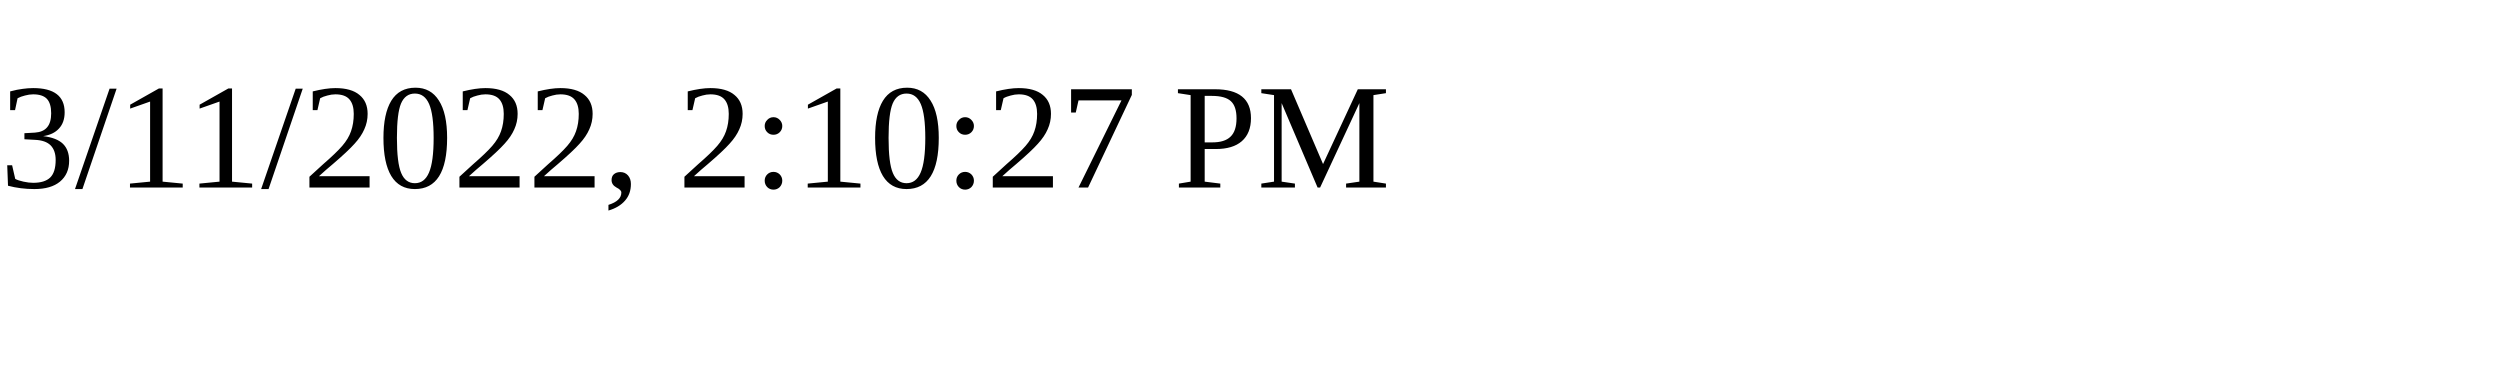
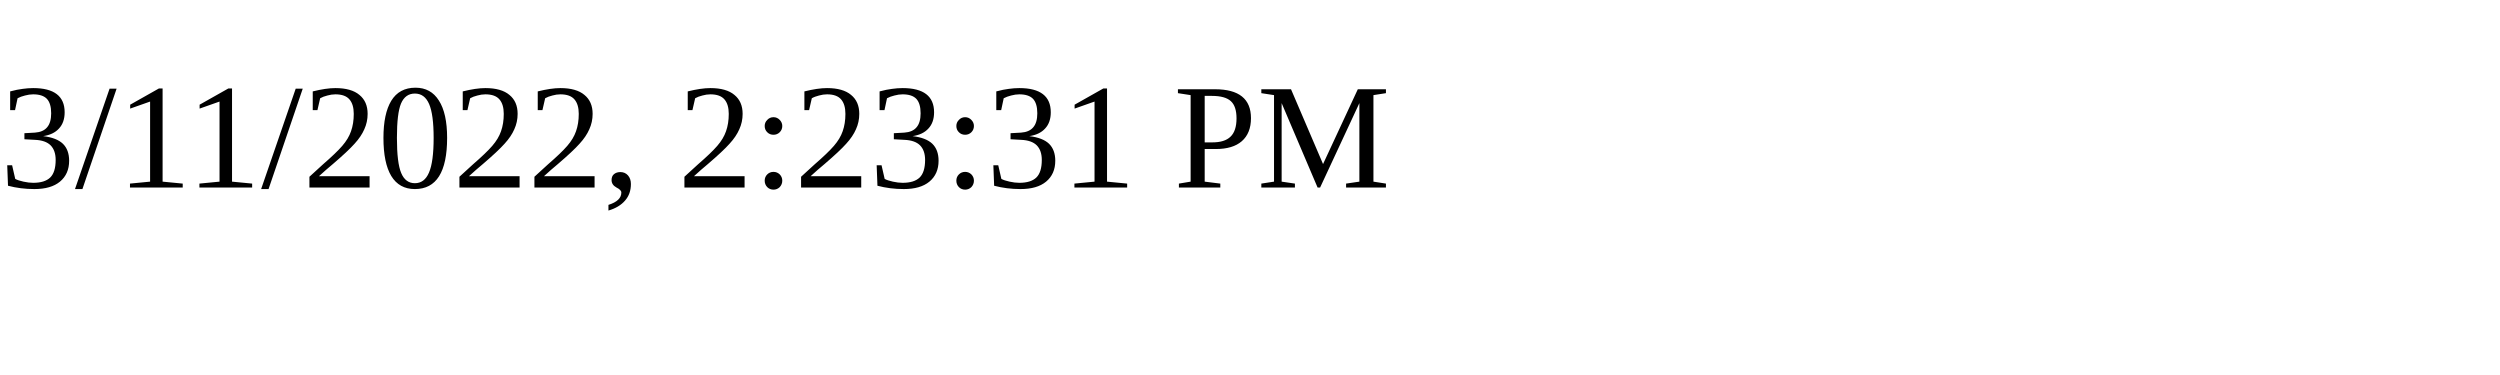
<svg xmlns="http://www.w3.org/2000/svg" height="30" width="200">
-   <text x="0" y="15">3/11/2022, 2:10:27 PM</text>
+   <text x="0" y="15">3/11/2022, 2:23:31 PM</text>
</svg>
